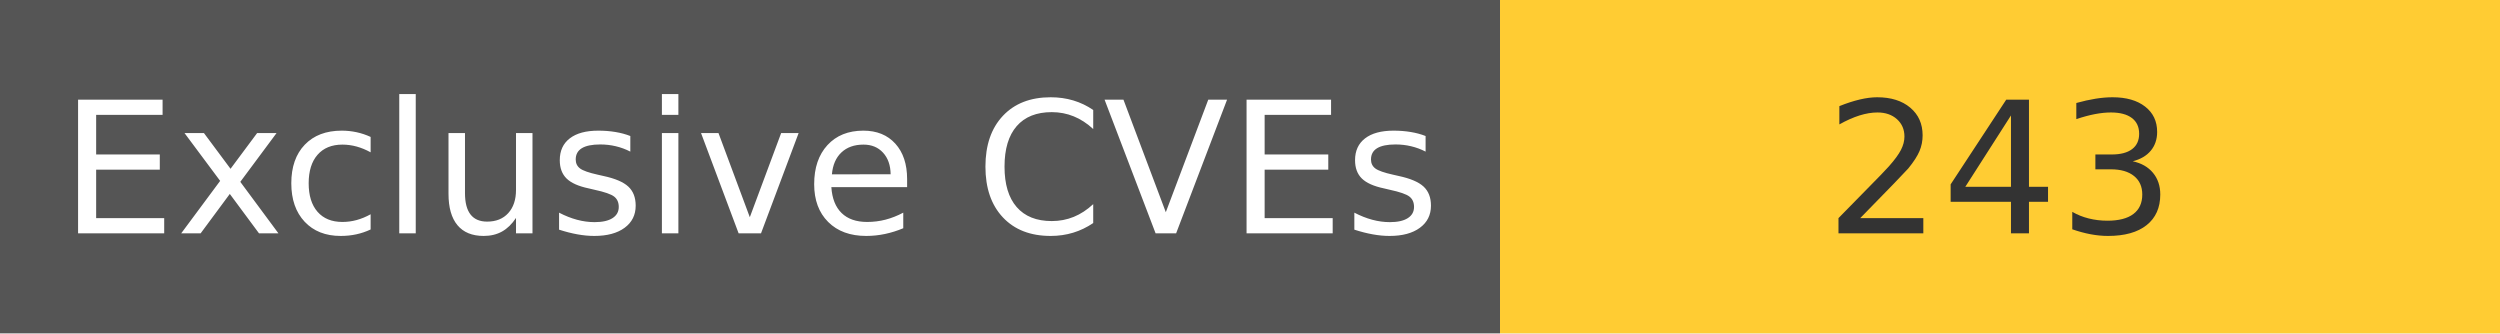
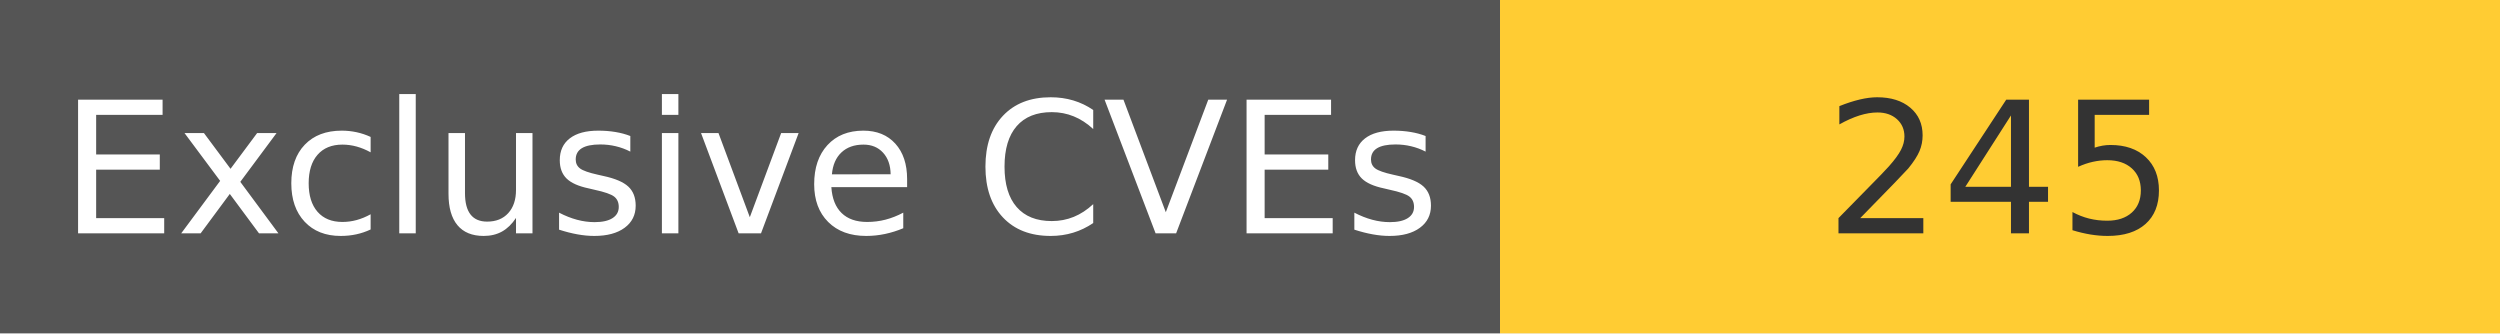
<svg xmlns="http://www.w3.org/2000/svg" width="150" height="20" role="img">
  <linearGradient id="s" x2="0" y2="100%">
    <stop offset="0" stop-color="#bbb" stop-opacity=".1" />
    <stop offset="1" stop-opacity=".1" />
  </linearGradient>
  <g>
    <rect width="90" height="20" fill="#555" />
    <rect x="90" width="267" height="20" fill="#ffcc33" />
  </g>
  <g fill="#fff" text-anchor="middle" font-family="Verdana,Geneva,DejaVu Sans,sans-serif" text-rendering="geometricPrecision" font-size="110">
    <text x="450" y="140" transform="scale(.1)" fill="#fff">
            Exclusive CVEs
        </text>
    <text x="1200" y="140" transform="scale(.1)" fill="#333">
-             243
+             245
        </text>
  </g>
</svg>
